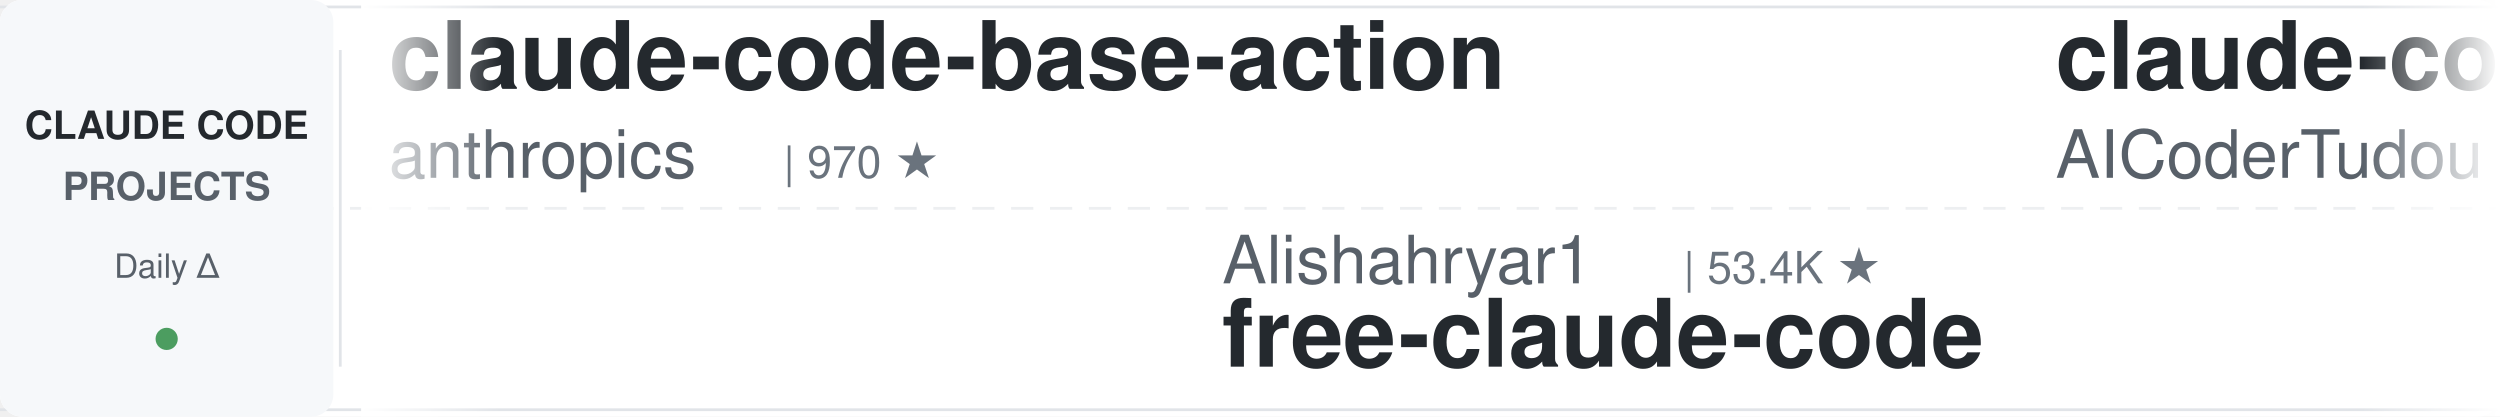
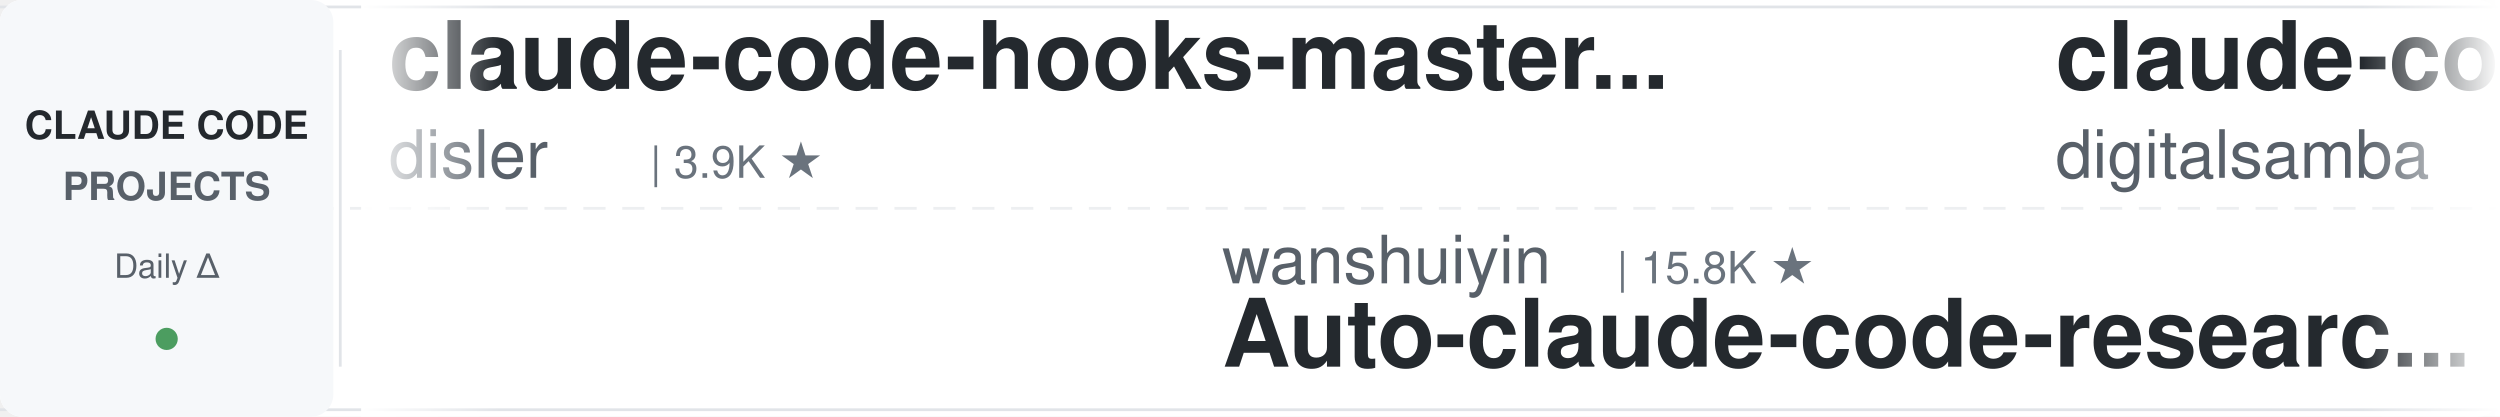
<svg xmlns="http://www.w3.org/2000/svg" width="900" height="150">
  <defs>
    <linearGradient id="leftFade" x1="0%" y1="0%" x2="100%" y2="0%">
      <stop offset="0%" style="stop-color:#ffffff;stop-opacity:1" />
      <stop offset="100%" style="stop-color:#ffffff;stop-opacity:0" />
    </linearGradient>
    <linearGradient id="rightFade" x1="0%" y1="0%" x2="100%" y2="0%">
      <stop offset="0%" style="stop-color:#ffffff;stop-opacity:0" />
      <stop offset="100%" style="stop-color:#ffffff;stop-opacity:1" />
    </linearGradient>
  </defs>
  <rect width="900" height="150" fill="#ffffff" rx="8" />
  <rect x="0" y="2" width="900" height="1" fill="#e1e4e8" />
  <rect x="0" y="147" width="900" height="1" fill="#e1e4e8" />
  <line x1="0" y1="75" x2="900" y2="75" stroke="#e1e4e8" stroke-width="1" stroke-dasharray="8 6" opacity="0.6" />
  <rect x="0" y="0" width="120" height="150" fill="#f6f8fa" rx="8" />
  <text x="60" y="50" font-family="-apple-system, BlinkMacSystemFont, 'Segoe UI', Helvetica, Arial, sans-serif" font-size="14" font-weight="600" fill="#24292e" text-anchor="middle">CLAUDE CODE</text>
  <text x="60" y="72" font-family="-apple-system, BlinkMacSystemFont, 'Segoe UI', Helvetica, Arial, sans-serif" font-size="14" font-weight="600" fill="#586069" text-anchor="middle">PROJECTS</text>
  <text x="60" y="100" font-family="-apple-system, BlinkMacSystemFont, 'Segoe UI', Helvetica, Arial, sans-serif" font-size="12" font-weight="500" fill="#586069" text-anchor="middle">Daily Δ</text>
  <circle cx="60" cy="122" r="4" fill="#22863a" opacity="0.8" />
  <rect x="122" y="18" width="1" height="114" fill="#e1e4e8" />
  <clipPath id="tickerClip">
    <rect x="130" y="0" width="770" height="150" />
  </clipPath>
  <g clip-path="url(#tickerClip)">
    <g id="tickerItems">
      <animateTransform attributeName="transform" attributeType="XML" type="translate" from="0 0" to="-3000 0" dur="54s" repeatCount="indefinite" />
      <g transform="translate(0, 0)">
-         <text x="140" y="32" font-family="-apple-system, BlinkMacSystemFont, 'Segoe UI', Helvetica, Arial, sans-serif" font-size="34" font-weight="600" fill="#24292e">claude-code-base-action</text>
-         <text x="140" y="64" font-family="-apple-system, BlinkMacSystemFont, 'Segoe UI', Helvetica, Arial, sans-serif" font-size="24" font-weight="400" fill="#586069">anthropics</text>
-         <text x="282" y="64" font-family="-apple-system, BlinkMacSystemFont, 'Segoe UI', Helvetica, Arial, sans-serif" font-size="16" font-weight="500" fill="#6a737d">| 970 ★</text>
+         <text x="140" y="32" font-family="-apple-system, BlinkMacSystemFont, 'Segoe UI', Helvetica, Arial, sans-serif" font-size="34" font-weight="600" fill="#24292e">claude-code-hooks-master...</text>
+         <text x="140" y="64" font-family="-apple-system, BlinkMacSystemFont, 'Segoe UI', Helvetica, Arial, sans-serif" font-size="24" font-weight="400" fill="#586069">disler</text>
+         <text x="234" y="64" font-family="-apple-system, BlinkMacSystemFont, 'Segoe UI', Helvetica, Arial, sans-serif" font-size="16" font-weight="500" fill="#6a737d">| 3.9K ★</text>
      </g>
      <g transform="translate(300, 0)">
-         <text x="140" y="102" font-family="-apple-system, BlinkMacSystemFont, 'Segoe UI', Helvetica, Arial, sans-serif" font-size="24" font-weight="400" fill="#586069">Alishahryar1</text>
-         <text x="306" y="102" font-family="-apple-system, BlinkMacSystemFont, 'Segoe UI', Helvetica, Arial, sans-serif" font-size="16" font-weight="500" fill="#6a737d">| 53.4K ★</text>
-         <text x="140" y="132" font-family="-apple-system, BlinkMacSystemFont, 'Segoe UI', Helvetica, Arial, sans-serif" font-size="34" font-weight="600" fill="#24292e">free-claude-code</text>
+         <text x="140" y="102" font-family="-apple-system, BlinkMacSystemFont, 'Segoe UI', Helvetica, Arial, sans-serif" font-size="24" font-weight="400" fill="#586069">wanshuiyin</text>
+         <text x="282" y="102" font-family="-apple-system, BlinkMacSystemFont, 'Segoe UI', Helvetica, Arial, sans-serif" font-size="16" font-weight="500" fill="#6a737d">| 15.8K ★</text>
+         <text x="140" y="132" font-family="-apple-system, BlinkMacSystemFont, 'Segoe UI', Helvetica, Arial, sans-serif" font-size="34" font-weight="600" fill="#24292e">Auto-claude-code-researc...</text>
      </g>
      <g transform="translate(600, 0)">
-         <text x="140" y="32" font-family="-apple-system, BlinkMacSystemFont, 'Segoe UI', Helvetica, Arial, sans-serif" font-size="34" font-weight="600" fill="#24292e">claude-code-tudou</text>
-         <text x="140" y="64" font-family="-apple-system, BlinkMacSystemFont, 'Segoe UI', Helvetica, Arial, sans-serif" font-size="24" font-weight="400" fill="#586069">AICoderTudou</text>
-         <text x="306" y="64" font-family="-apple-system, BlinkMacSystemFont, 'Segoe UI', Helvetica, Arial, sans-serif" font-size="16" font-weight="500" fill="#6a737d">| 495 ★</text>
+         <text x="140" y="32" font-family="-apple-system, BlinkMacSystemFont, 'Segoe UI', Helvetica, Arial, sans-serif" font-size="34" font-weight="600" fill="#24292e">claude-code-video-toolki...</text>
+         <text x="140" y="64" font-family="-apple-system, BlinkMacSystemFont, 'Segoe UI', Helvetica, Arial, sans-serif" font-size="24" font-weight="400" fill="#586069">digitalsamba</text>
+         <text x="306" y="64" font-family="-apple-system, BlinkMacSystemFont, 'Segoe UI', Helvetica, Arial, sans-serif" font-size="16" font-weight="500" fill="#6a737d">| 2.1K ★</text>
      </g>
      <g transform="translate(900, 0)">
-         <text x="140" y="102" font-family="-apple-system, BlinkMacSystemFont, 'Segoe UI', Helvetica, Arial, sans-serif" font-size="24" font-weight="400" fill="#586069">disler</text>
-         <text x="234" y="102" font-family="-apple-system, BlinkMacSystemFont, 'Segoe UI', Helvetica, Arial, sans-serif" font-size="16" font-weight="500" fill="#6a737d">| 3.9K ★</text>
-         <text x="140" y="132" font-family="-apple-system, BlinkMacSystemFont, 'Segoe UI', Helvetica, Arial, sans-serif" font-size="34" font-weight="600" fill="#24292e">claude-code-hooks-master...</text>
+         <text x="140" y="102" font-family="-apple-system, BlinkMacSystemFont, 'Segoe UI', Helvetica, Arial, sans-serif" font-size="24" font-weight="400" fill="#586069">rohitg00</text>
+         <text x="258" y="102" font-family="-apple-system, BlinkMacSystemFont, 'Segoe UI', Helvetica, Arial, sans-serif" font-size="16" font-weight="500" fill="#6a737d">| 2.6K ★</text>
+         <text x="140" y="132" font-family="-apple-system, BlinkMacSystemFont, 'Segoe UI', Helvetica, Arial, sans-serif" font-size="34" font-weight="600" fill="#24292e">awesome-claude-code-tool...</text>
      </g>
      <g transform="translate(1200, 0)">
-         <text x="140" y="32" font-family="-apple-system, BlinkMacSystemFont, 'Segoe UI', Helvetica, Arial, sans-serif" font-size="34" font-weight="600" fill="#24292e">claude-code-telegram</text>
-         <text x="140" y="64" font-family="-apple-system, BlinkMacSystemFont, 'Segoe UI', Helvetica, Arial, sans-serif" font-size="24" font-weight="400" fill="#586069">RichardAtCT</text>
-         <text x="294" y="64" font-family="-apple-system, BlinkMacSystemFont, 'Segoe UI', Helvetica, Arial, sans-serif" font-size="16" font-weight="500" fill="#6a737d">| 2.8K ★</text>
+         <text x="140" y="32" font-family="-apple-system, BlinkMacSystemFont, 'Segoe UI', Helvetica, Arial, sans-serif" font-size="34" font-weight="600" fill="#24292e">claude-code-best-practic...</text>
+         <text x="140" y="64" font-family="-apple-system, BlinkMacSystemFont, 'Segoe UI', Helvetica, Arial, sans-serif" font-size="24" font-weight="400" fill="#586069">shanraisshan</text>
+         <text x="306" y="64" font-family="-apple-system, BlinkMacSystemFont, 'Segoe UI', Helvetica, Arial, sans-serif" font-size="16" font-weight="500" fill="#6a737d">| 65.7K ★</text>
      </g>
      <g transform="translate(1500, 0)">
-         <text x="140" y="102" font-family="-apple-system, BlinkMacSystemFont, 'Segoe UI', Helvetica, Arial, sans-serif" font-size="24" font-weight="400" fill="#586069">liuup</text>
-         <text x="222" y="102" font-family="-apple-system, BlinkMacSystemFont, 'Segoe UI', Helvetica, Arial, sans-serif" font-size="16" font-weight="500" fill="#6a737d">| 3.9K ★</text>
-         <text x="140" y="132" font-family="-apple-system, BlinkMacSystemFont, 'Segoe UI', Helvetica, Arial, sans-serif" font-size="34" font-weight="600" fill="#24292e">claude-code-analysis</text>
+         <text x="140" y="102" font-family="-apple-system, BlinkMacSystemFont, 'Segoe UI', Helvetica, Arial, sans-serif" font-size="24" font-weight="400" fill="#586069">anthropics</text>
+         <text x="282" y="102" font-family="-apple-system, BlinkMacSystemFont, 'Segoe UI', Helvetica, Arial, sans-serif" font-size="16" font-weight="500" fill="#6a737d">| 6.2K ★</text>
+         <text x="140" y="132" font-family="-apple-system, BlinkMacSystemFont, 'Segoe UI', Helvetica, Arial, sans-serif" font-size="34" font-weight="600" fill="#24292e">claude-code-security-rev...</text>
      </g>
      <g transform="translate(1800, 0)">
-         <text x="140" y="32" font-family="-apple-system, BlinkMacSystemFont, 'Segoe UI', Helvetica, Arial, sans-serif" font-size="34" font-weight="600" fill="#24292e">everything-claude-code-z...</text>
-         <text x="140" y="64" font-family="-apple-system, BlinkMacSystemFont, 'Segoe UI', Helvetica, Arial, sans-serif" font-size="24" font-weight="400" fill="#586069">xu-xiang</text>
-         <text x="258" y="64" font-family="-apple-system, BlinkMacSystemFont, 'Segoe UI', Helvetica, Arial, sans-serif" font-size="16" font-weight="500" fill="#6a737d">| 1.9K ★</text>
+         <text x="140" y="32" font-family="-apple-system, BlinkMacSystemFont, 'Segoe UI', Helvetica, Arial, sans-serif" font-size="34" font-weight="600" fill="#24292e">claude-code-infrastructu...</text>
+         <text x="140" y="64" font-family="-apple-system, BlinkMacSystemFont, 'Segoe UI', Helvetica, Arial, sans-serif" font-size="24" font-weight="400" fill="#586069">diet103</text>
+         <text x="246" y="64" font-family="-apple-system, BlinkMacSystemFont, 'Segoe UI', Helvetica, Arial, sans-serif" font-size="16" font-weight="500" fill="#6a737d">| 10.0K ★</text>
      </g>
      <g transform="translate(2100, 0)">
-         <text x="140" y="102" font-family="-apple-system, BlinkMacSystemFont, 'Segoe UI', Helvetica, Arial, sans-serif" font-size="24" font-weight="400" fill="#586069">krusemediallc</text>
-         <text x="318" y="102" font-family="-apple-system, BlinkMacSystemFont, 'Segoe UI', Helvetica, Arial, sans-serif" font-size="16" font-weight="500" fill="#6a737d">| 1.5K ★</text>
-         <text x="140" y="132" font-family="-apple-system, BlinkMacSystemFont, 'Segoe UI', Helvetica, Arial, sans-serif" font-size="34" font-weight="600" fill="#24292e">arcads-claude-code</text>
+         <text x="140" y="102" font-family="-apple-system, BlinkMacSystemFont, 'Segoe UI', Helvetica, Arial, sans-serif" font-size="24" font-weight="400" fill="#586069">pedrohcgs</text>
+         <text x="270" y="102" font-family="-apple-system, BlinkMacSystemFont, 'Segoe UI', Helvetica, Arial, sans-serif" font-size="16" font-weight="500" fill="#6a737d">| 1.6K ★</text>
+         <text x="140" y="132" font-family="-apple-system, BlinkMacSystemFont, 'Segoe UI', Helvetica, Arial, sans-serif" font-size="34" font-weight="600" fill="#24292e">claude-code-my-workflow</text>
      </g>
      <g transform="translate(2400, 0)">
-         <text x="140" y="32" font-family="-apple-system, BlinkMacSystemFont, 'Segoe UI', Helvetica, Arial, sans-serif" font-size="34" font-weight="600" fill="#24292e">claude-code-showcase</text>
-         <text x="140" y="64" font-family="-apple-system, BlinkMacSystemFont, 'Segoe UI', Helvetica, Arial, sans-serif" font-size="24" font-weight="400" fill="#586069">ChrisWiles</text>
-         <text x="282" y="64" font-family="-apple-system, BlinkMacSystemFont, 'Segoe UI', Helvetica, Arial, sans-serif" font-size="16" font-weight="500" fill="#6a737d">| 6.1K ★</text>
+         <text x="140" y="32" font-family="-apple-system, BlinkMacSystemFont, 'Segoe UI', Helvetica, Arial, sans-serif" font-size="34" font-weight="600" fill="#24292e">claude-code-analysis</text>
+         <text x="140" y="64" font-family="-apple-system, BlinkMacSystemFont, 'Segoe UI', Helvetica, Arial, sans-serif" font-size="24" font-weight="400" fill="#586069">liuup</text>
+         <text x="222" y="64" font-family="-apple-system, BlinkMacSystemFont, 'Segoe UI', Helvetica, Arial, sans-serif" font-size="16" font-weight="500" fill="#6a737d">| 3.9K ★</text>
      </g>
      <g transform="translate(2700, 0)">
-         <text x="140" y="102" font-family="-apple-system, BlinkMacSystemFont, 'Segoe UI', Helvetica, Arial, sans-serif" font-size="24" font-weight="400" fill="#586069">musistudio</text>
-         <text x="282" y="102" font-family="-apple-system, BlinkMacSystemFont, 'Segoe UI', Helvetica, Arial, sans-serif" font-size="16" font-weight="500" fill="#6a737d">| 37.1K ★</text>
-         <text x="140" y="132" font-family="-apple-system, BlinkMacSystemFont, 'Segoe UI', Helvetica, Arial, sans-serif" font-size="34" font-weight="600" fill="#24292e">claude-code-router</text>
+         <text x="140" y="102" font-family="-apple-system, BlinkMacSystemFont, 'Segoe UI', Helvetica, Arial, sans-serif" font-size="24" font-weight="400" fill="#586069">Chachamaru127</text>
+         <text x="318" y="102" font-family="-apple-system, BlinkMacSystemFont, 'Segoe UI', Helvetica, Arial, sans-serif" font-size="16" font-weight="500" fill="#6a737d">| 3.1K ★</text>
+         <text x="140" y="132" font-family="-apple-system, BlinkMacSystemFont, 'Segoe UI', Helvetica, Arial, sans-serif" font-size="34" font-weight="600" fill="#24292e">claude-code-harness</text>
      </g>
      <g transform="translate(3000, 0)">
-         <text x="140" y="32" font-family="-apple-system, BlinkMacSystemFont, 'Segoe UI', Helvetica, Arial, sans-serif" font-size="34" font-weight="600" fill="#24292e">claude-code-base-action</text>
-         <text x="140" y="64" font-family="-apple-system, BlinkMacSystemFont, 'Segoe UI', Helvetica, Arial, sans-serif" font-size="24" font-weight="400" fill="#586069">anthropics</text>
-         <text x="282" y="64" font-family="-apple-system, BlinkMacSystemFont, 'Segoe UI', Helvetica, Arial, sans-serif" font-size="16" font-weight="500" fill="#6a737d">| 970 ★</text>
+         <text x="140" y="32" font-family="-apple-system, BlinkMacSystemFont, 'Segoe UI', Helvetica, Arial, sans-serif" font-size="34" font-weight="600" fill="#24292e">claude-code-hooks-master...</text>
+         <text x="140" y="64" font-family="-apple-system, BlinkMacSystemFont, 'Segoe UI', Helvetica, Arial, sans-serif" font-size="24" font-weight="400" fill="#586069">disler</text>
+         <text x="234" y="64" font-family="-apple-system, BlinkMacSystemFont, 'Segoe UI', Helvetica, Arial, sans-serif" font-size="16" font-weight="500" fill="#6a737d">| 3.9K ★</text>
      </g>
      <g transform="translate(3300, 0)">
-         <text x="140" y="102" font-family="-apple-system, BlinkMacSystemFont, 'Segoe UI', Helvetica, Arial, sans-serif" font-size="24" font-weight="400" fill="#586069">Alishahryar1</text>
-         <text x="306" y="102" font-family="-apple-system, BlinkMacSystemFont, 'Segoe UI', Helvetica, Arial, sans-serif" font-size="16" font-weight="500" fill="#6a737d">| 53.4K ★</text>
-         <text x="140" y="132" font-family="-apple-system, BlinkMacSystemFont, 'Segoe UI', Helvetica, Arial, sans-serif" font-size="34" font-weight="600" fill="#24292e">free-claude-code</text>
+         <text x="140" y="102" font-family="-apple-system, BlinkMacSystemFont, 'Segoe UI', Helvetica, Arial, sans-serif" font-size="24" font-weight="400" fill="#586069">wanshuiyin</text>
+         <text x="282" y="102" font-family="-apple-system, BlinkMacSystemFont, 'Segoe UI', Helvetica, Arial, sans-serif" font-size="16" font-weight="500" fill="#6a737d">| 15.8K ★</text>
+         <text x="140" y="132" font-family="-apple-system, BlinkMacSystemFont, 'Segoe UI', Helvetica, Arial, sans-serif" font-size="34" font-weight="600" fill="#24292e">Auto-claude-code-researc...</text>
      </g>
      <g transform="translate(3600, 0)">
-         <text x="140" y="32" font-family="-apple-system, BlinkMacSystemFont, 'Segoe UI', Helvetica, Arial, sans-serif" font-size="34" font-weight="600" fill="#24292e">claude-code-tudou</text>
-         <text x="140" y="64" font-family="-apple-system, BlinkMacSystemFont, 'Segoe UI', Helvetica, Arial, sans-serif" font-size="24" font-weight="400" fill="#586069">AICoderTudou</text>
-         <text x="306" y="64" font-family="-apple-system, BlinkMacSystemFont, 'Segoe UI', Helvetica, Arial, sans-serif" font-size="16" font-weight="500" fill="#6a737d">| 495 ★</text>
+         <text x="140" y="32" font-family="-apple-system, BlinkMacSystemFont, 'Segoe UI', Helvetica, Arial, sans-serif" font-size="34" font-weight="600" fill="#24292e">claude-code-video-toolki...</text>
+         <text x="140" y="64" font-family="-apple-system, BlinkMacSystemFont, 'Segoe UI', Helvetica, Arial, sans-serif" font-size="24" font-weight="400" fill="#586069">digitalsamba</text>
+         <text x="306" y="64" font-family="-apple-system, BlinkMacSystemFont, 'Segoe UI', Helvetica, Arial, sans-serif" font-size="16" font-weight="500" fill="#6a737d">| 2.1K ★</text>
      </g>
      <g transform="translate(3900, 0)">
-         <text x="140" y="102" font-family="-apple-system, BlinkMacSystemFont, 'Segoe UI', Helvetica, Arial, sans-serif" font-size="24" font-weight="400" fill="#586069">disler</text>
-         <text x="234" y="102" font-family="-apple-system, BlinkMacSystemFont, 'Segoe UI', Helvetica, Arial, sans-serif" font-size="16" font-weight="500" fill="#6a737d">| 3.9K ★</text>
-         <text x="140" y="132" font-family="-apple-system, BlinkMacSystemFont, 'Segoe UI', Helvetica, Arial, sans-serif" font-size="34" font-weight="600" fill="#24292e">claude-code-hooks-master...</text>
+         <text x="140" y="102" font-family="-apple-system, BlinkMacSystemFont, 'Segoe UI', Helvetica, Arial, sans-serif" font-size="24" font-weight="400" fill="#586069">rohitg00</text>
+         <text x="258" y="102" font-family="-apple-system, BlinkMacSystemFont, 'Segoe UI', Helvetica, Arial, sans-serif" font-size="16" font-weight="500" fill="#6a737d">| 2.6K ★</text>
+         <text x="140" y="132" font-family="-apple-system, BlinkMacSystemFont, 'Segoe UI', Helvetica, Arial, sans-serif" font-size="34" font-weight="600" fill="#24292e">awesome-claude-code-tool...</text>
      </g>
    </g>
  </g>
  <rect x="130" y="0" width="50" height="150" fill="url(#leftFade)" />
  <rect x="850" y="0" width="50" height="150" fill="url(#rightFade)" />
</svg>
